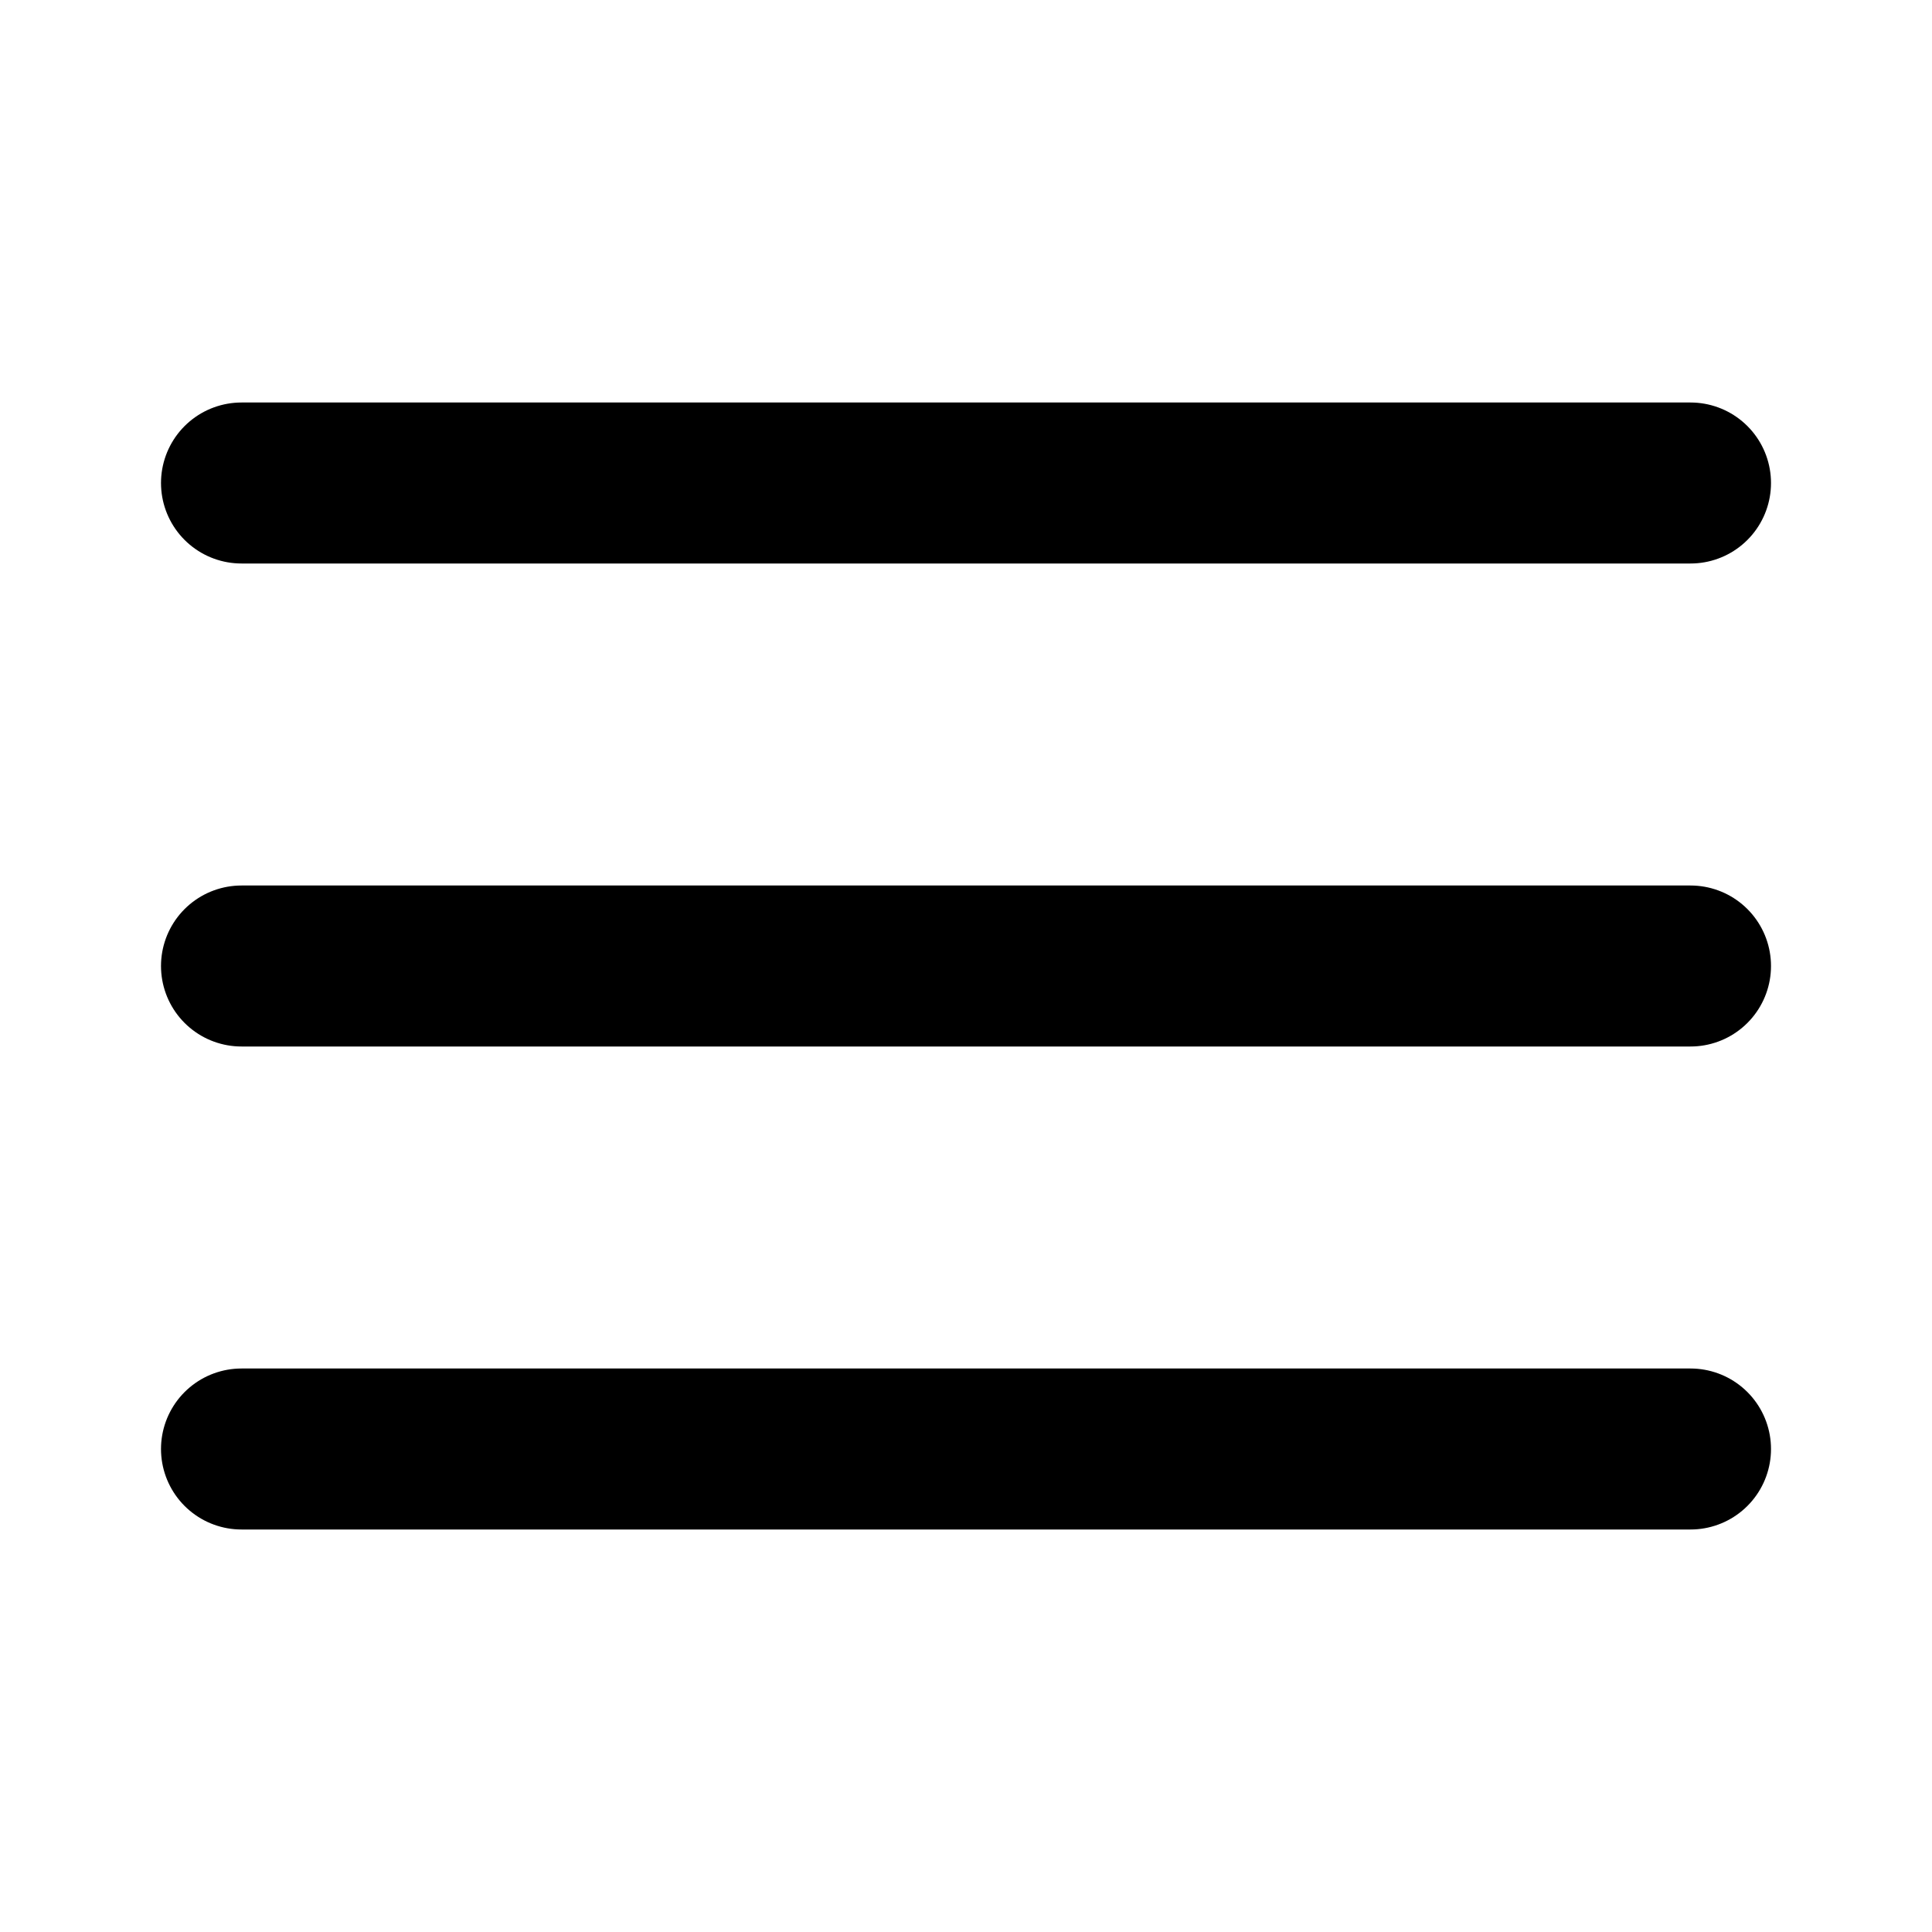
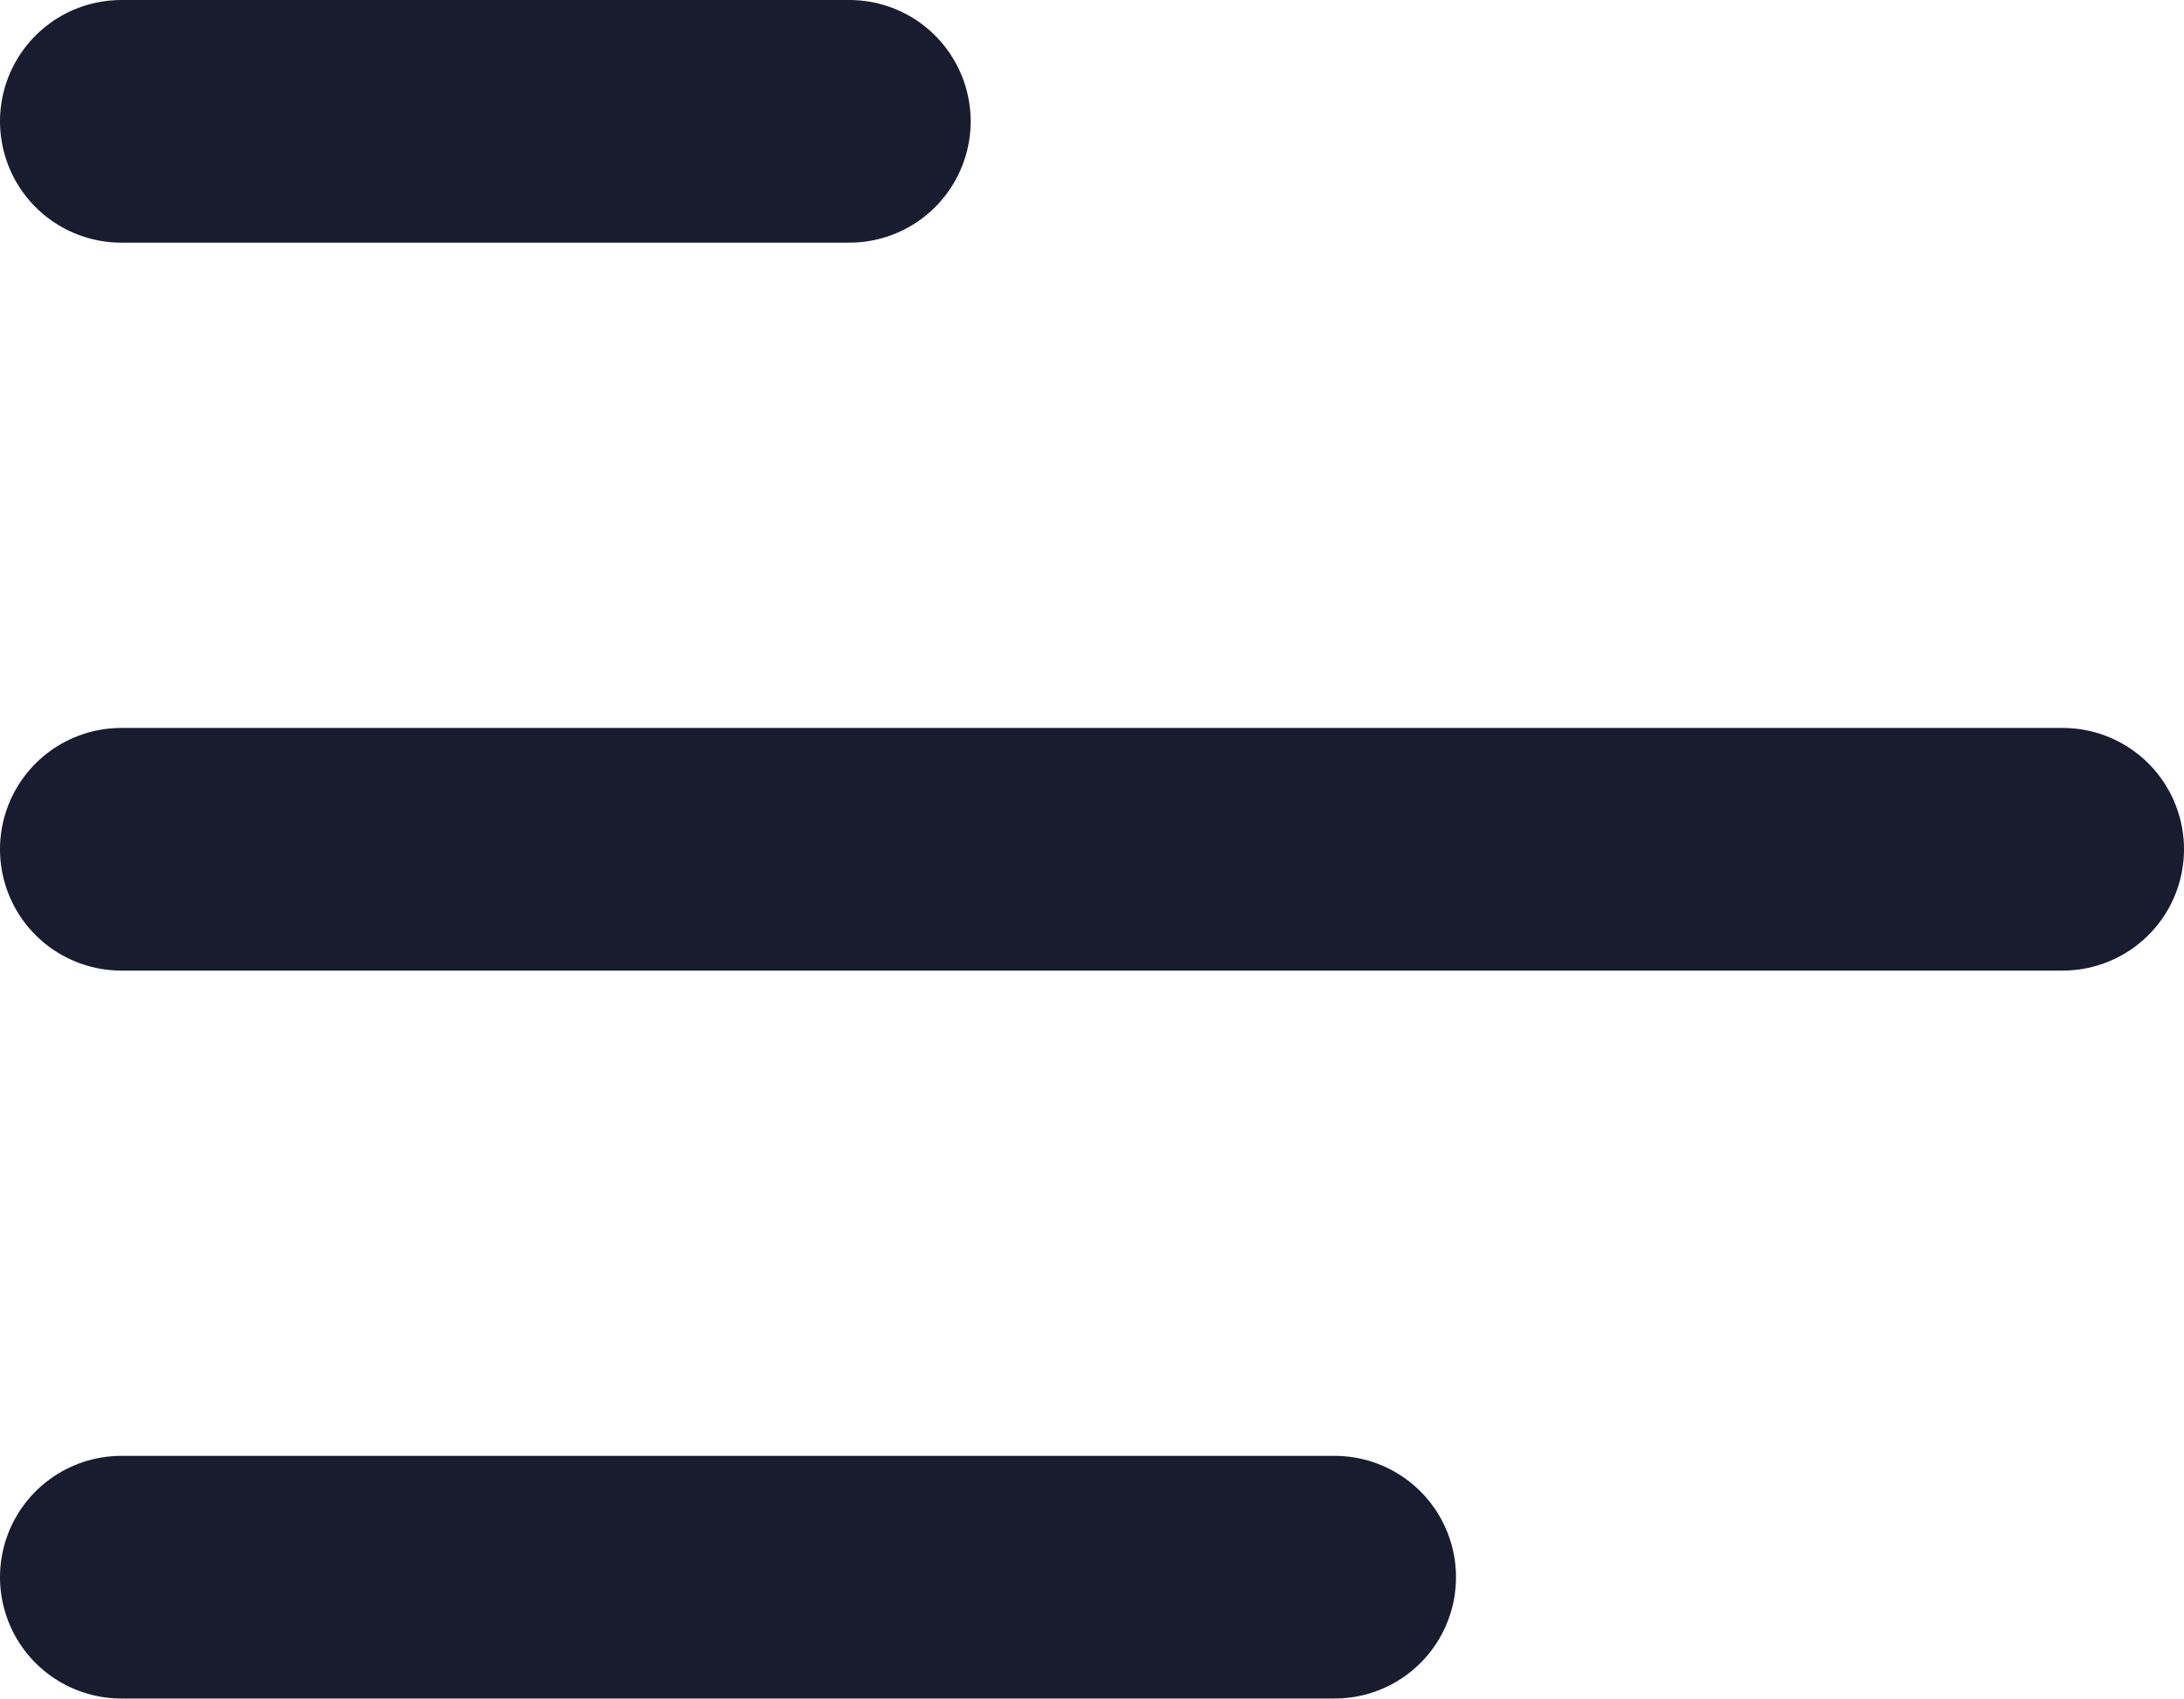
- <svg xmlns="http://www.w3.org/2000/svg" viewBox="0 0 24 24">
-   <path d="M3 6h18M3 12h18M3 18h18" stroke="#000000" stroke-width="2" stroke-linecap="round" />
+ <svg xmlns="http://www.w3.org/2000/svg" width="18" height="14" viewBox="0 0 18 14" fill="none">
+   <path d="M1 13H11" stroke="#181C2E" stroke-width="2" stroke-linecap="round" stroke-linejoin="round" />
+   <path d="M1 7L17 7" stroke="#181C2E" stroke-width="2" stroke-linecap="round" stroke-linejoin="round" />
+   <path d="M1 1L7 1" stroke="#181C2E" stroke-width="2" stroke-linecap="round" stroke-linejoin="round" />
</svg>
